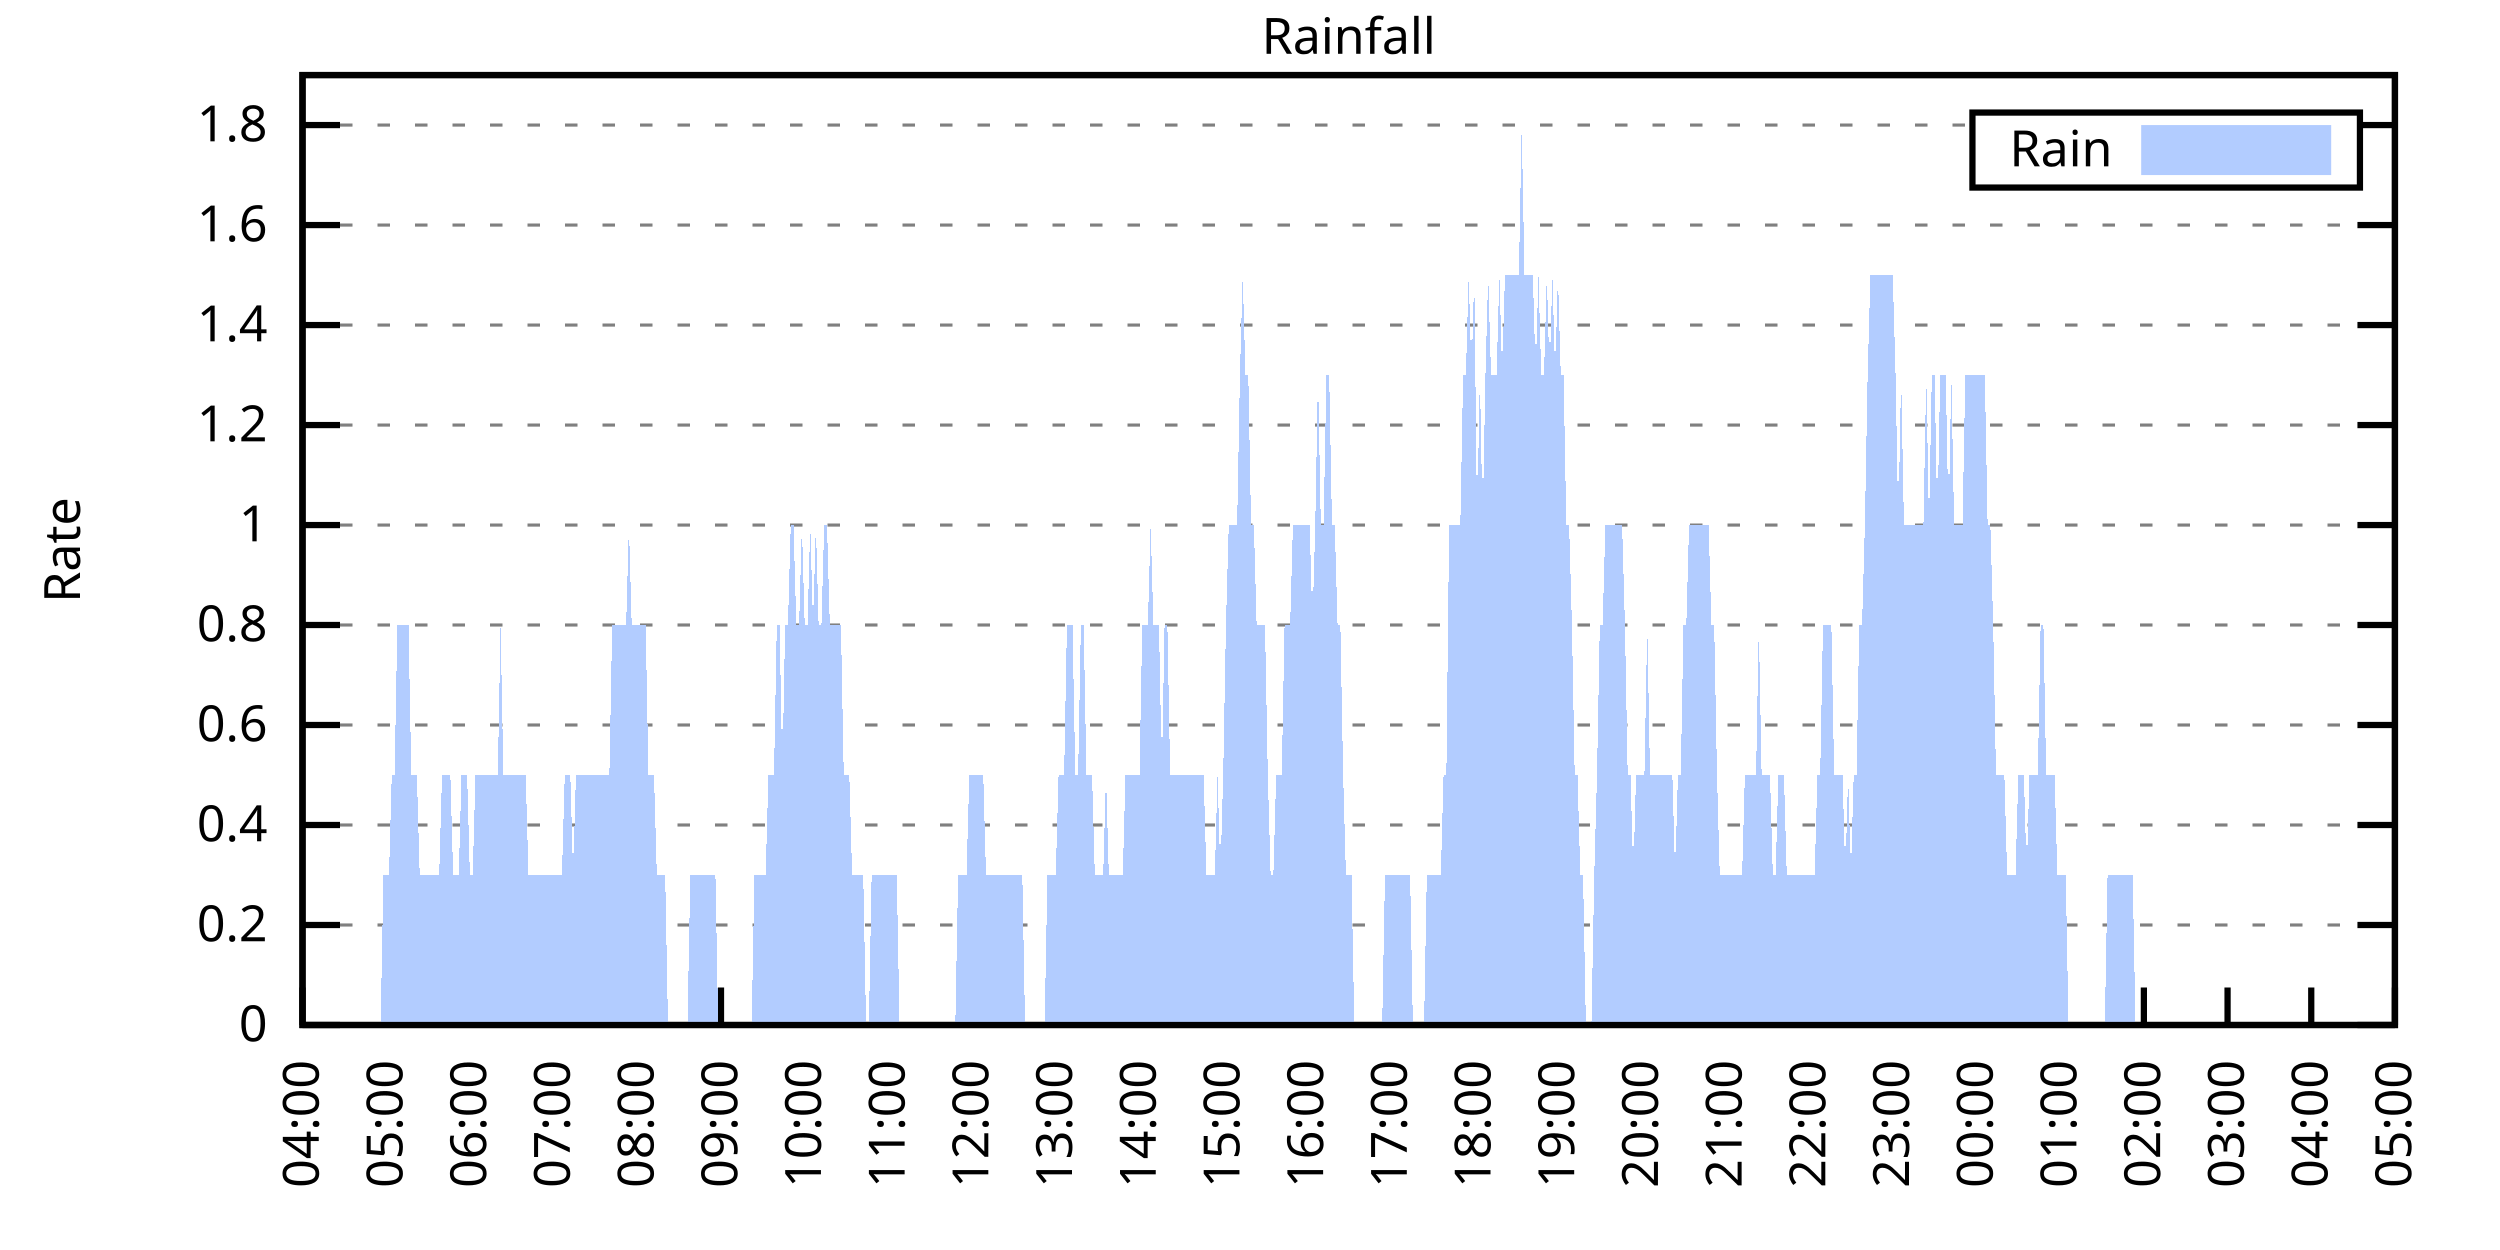
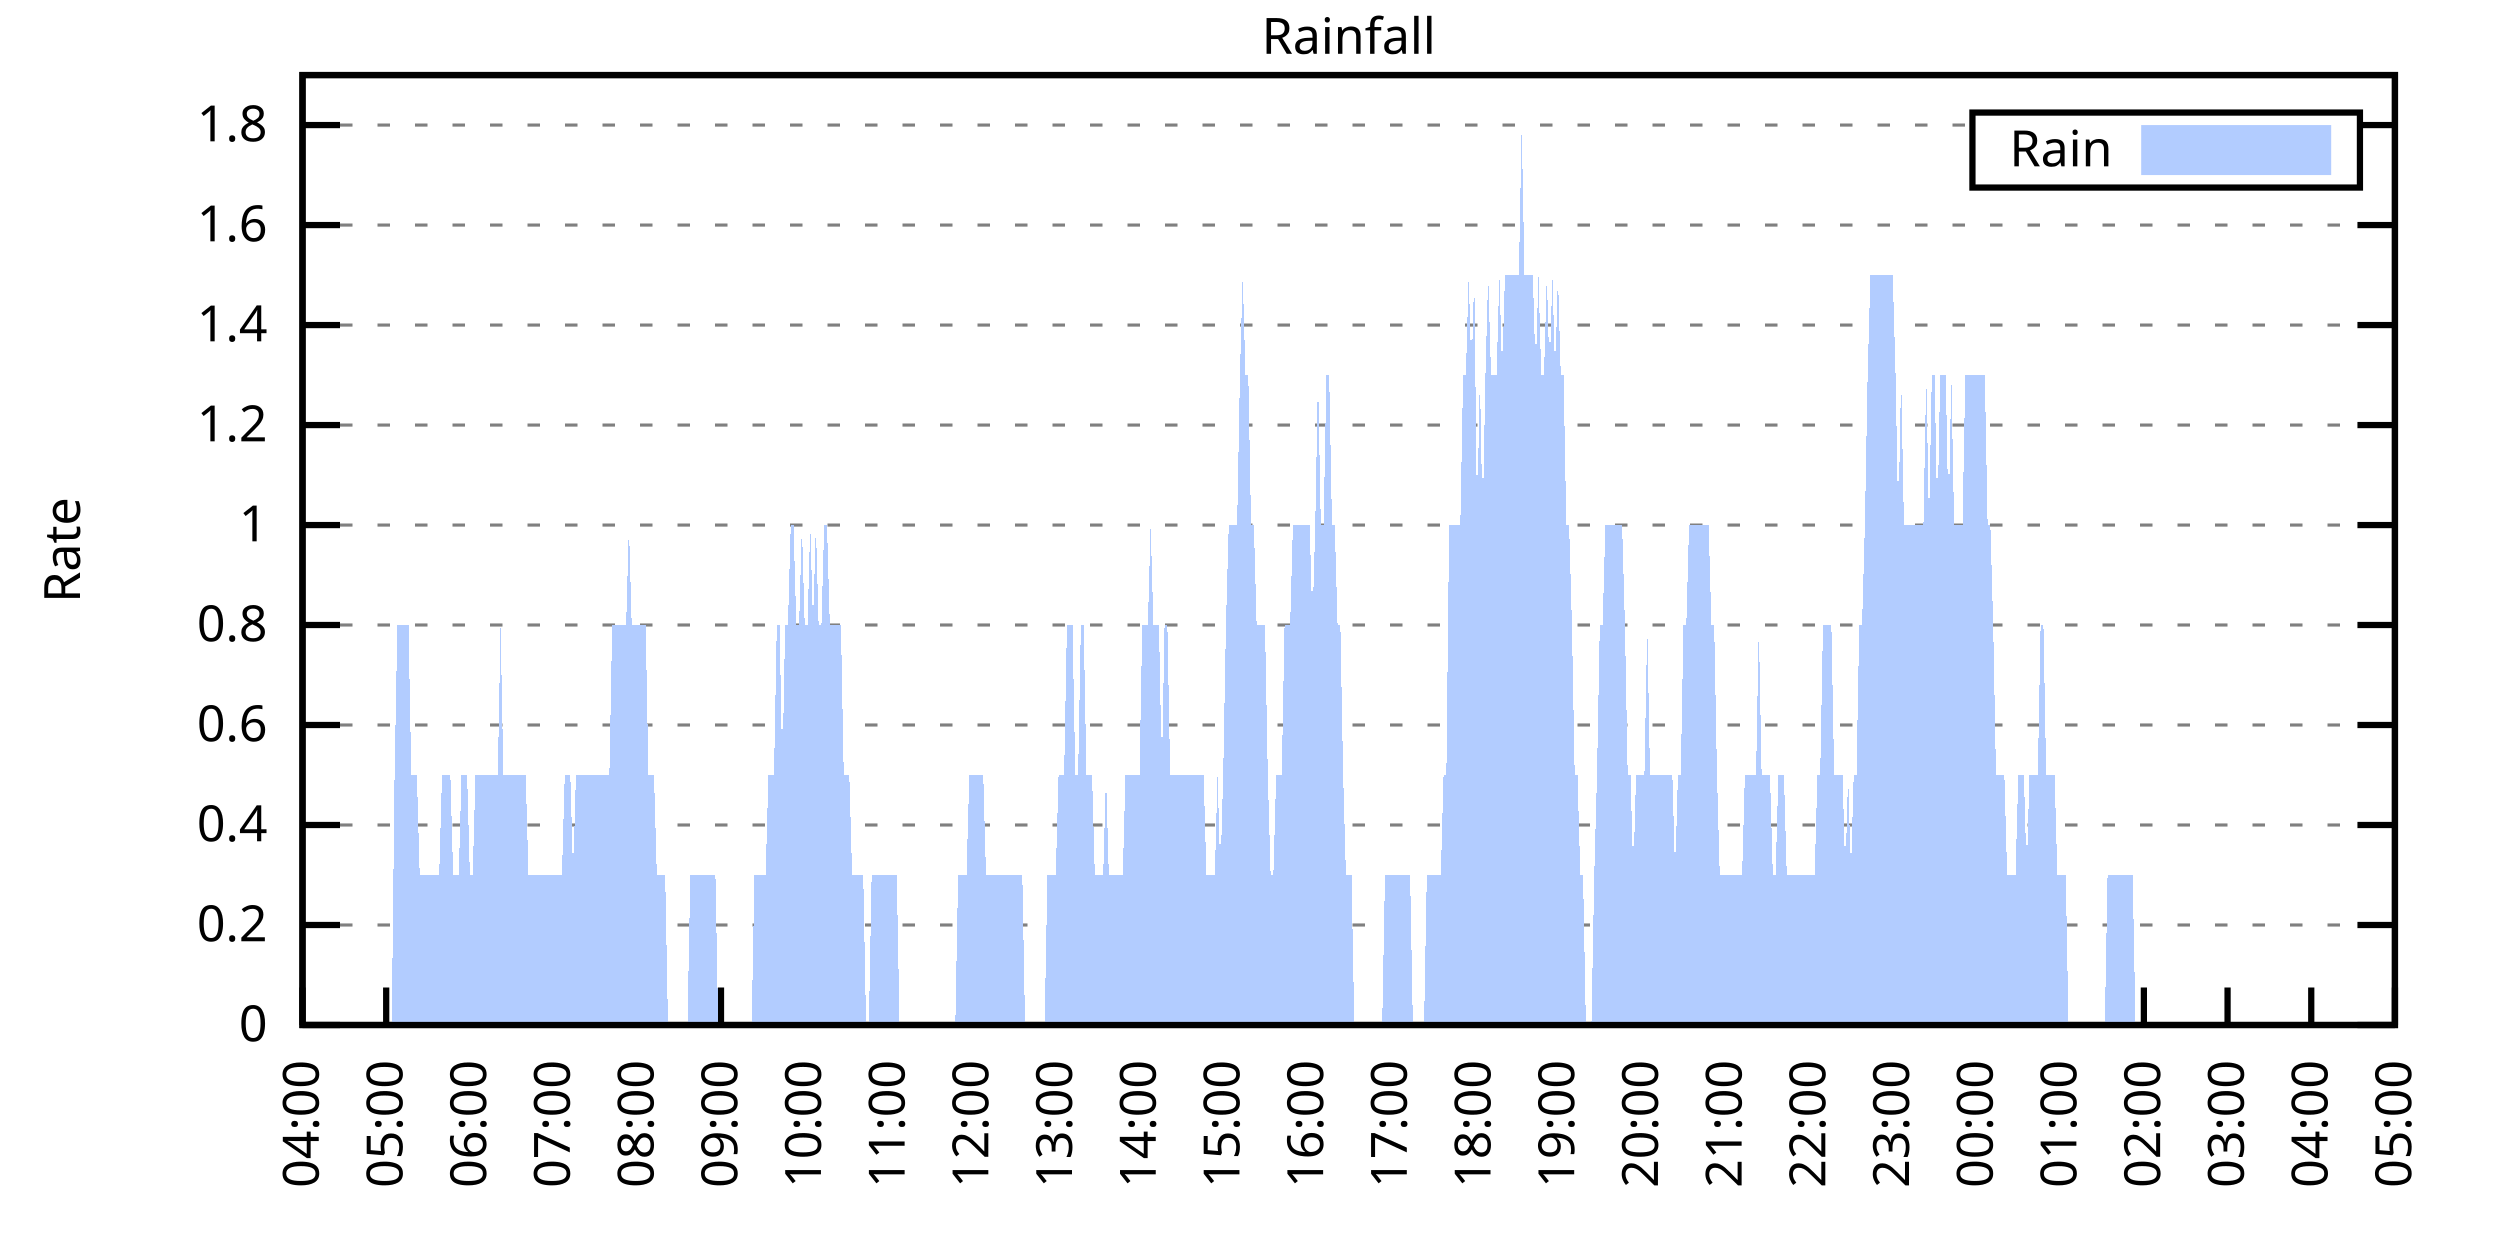
<svg xmlns="http://www.w3.org/2000/svg" xmlns:xlink="http://www.w3.org/1999/xlink" width="400" height="200" viewBox="0 0 400 200">
  <g id="gnuplot_canvas">
    <rect x="0" y="0" width="400" height="200" fill="none" />
    <defs>
      <circle id="gpDot" r="0.5" stroke-width="0.5" stroke="currentColor" />
      <path id="gpPt0" stroke-width="0.333" stroke="currentColor" d="M-1,0 h2 M0,-1 v2" />
      <path id="gpPt1" stroke-width="0.333" stroke="currentColor" d="M-1,-1 L1,1 M1,-1 L-1,1" />
      <path id="gpPt2" stroke-width="0.333" stroke="currentColor" d="M-1,0 L1,0 M0,-1 L0,1 M-1,-1 L1,1 M-1,1 L1,-1" />
      <rect id="gpPt3" stroke-width="0.333" stroke="currentColor" x="-1" y="-1" width="2" height="2" />
      <rect id="gpPt4" stroke-width="0.333" stroke="currentColor" fill="currentColor" x="-1" y="-1" width="2" height="2" />
      <circle id="gpPt5" stroke-width="0.333" stroke="currentColor" cx="0" cy="0" r="1" />
      <use xlink:href="#gpPt5" id="gpPt6" fill="currentColor" stroke="none" />
      <path id="gpPt7" stroke-width="0.333" stroke="currentColor" d="M0,-1.33 L-1.33,0.67 L1.33,0.67 z" />
      <use xlink:href="#gpPt7" id="gpPt8" fill="currentColor" stroke="none" />
      <use xlink:href="#gpPt7" id="gpPt9" stroke="currentColor" transform="rotate(180)" />
      <use xlink:href="#gpPt9" id="gpPt10" fill="currentColor" stroke="none" />
      <use xlink:href="#gpPt3" id="gpPt11" stroke="currentColor" transform="rotate(45)" />
      <use xlink:href="#gpPt11" id="gpPt12" fill="currentColor" stroke="none" />
      <path id="gpPt13" stroke-width="0.333" stroke="currentColor" d="M0,1.330 L1.265,0.411 L0.782,-1.067 L-0.782,-1.076 L-1.265,0.411 z" />
      <use xlink:href="#gpPt13" id="gpPt14" fill="currentColor" stroke="none" />
      <filter id="textbox" filterUnits="objectBoundingBox" x="0" y="0" height="1" width="1">
        <feFlood flood-color="white" flood-opacity="1" result="bgnd" />
        <feComposite in="SourceGraphic" in2="bgnd" operator="atop" />
      </filter>
      <filter id="greybox" filterUnits="objectBoundingBox" x="0" y="0" height="1" width="1">
        <feFlood flood-color="lightgrey" flood-opacity="1" result="grey" />
        <feComposite in="SourceGraphic" in2="grey" operator="atop" />
      </filter>
    </defs>
    <g fill="none" color="white" stroke="currentColor" stroke-width="1.00" stroke-linecap="butt" stroke-linejoin="miter">
</g>
    <g fill="none" color="black" stroke="currentColor" stroke-width="1.00" stroke-linecap="butt" stroke-linejoin="miter">
      <g stroke="none" shape-rendering="crispEdges">
        <polygon fill="rgb(255, 255, 255)" points="48.40,164.00 383.18,164.00 383.18,12.02 48.40,12.02 " />
      </g>
    </g>
    <g fill="none" color="black" stroke="currentColor" stroke-width="1.00" stroke-linecap="butt" stroke-linejoin="miter">
</g>
    <g fill="none" color="black" stroke="black" stroke-width="0.50" stroke-linecap="butt" stroke-linejoin="miter">
</g>
    <g fill="none" color="gray" stroke="currentColor" stroke-width="0.50" stroke-linecap="butt" stroke-linejoin="miter">
      <path stroke="gray" stroke-dasharray="2,4" class="gridline" d="M48.40,164.00 L383.19,164.00  " />
    </g>
    <g fill="none" color="gray" stroke="gray" stroke-width="1.00" stroke-linecap="butt" stroke-linejoin="miter">
</g>
    <g fill="none" color="black" stroke="currentColor" stroke-width="1.00" stroke-linecap="butt" stroke-linejoin="miter">
      <path stroke="black" d="M48.40,164.00 L54.40,164.00 M383.19,164.00 L377.19,164.00  " />
      <g transform="translate(42.80,166.60)" stroke="none" fill="black" font-family="Sans" font-size="8.00" text-anchor="end">
        <text>
          <tspan font-family="Sans"> 0</tspan>
        </text>
      </g>
    </g>
    <g fill="none" color="black" stroke="currentColor" stroke-width="1.00" stroke-linecap="butt" stroke-linejoin="miter">
</g>
    <g fill="none" color="black" stroke="black" stroke-width="0.50" stroke-linecap="butt" stroke-linejoin="miter">
</g>
    <g fill="none" color="gray" stroke="currentColor" stroke-width="0.50" stroke-linecap="butt" stroke-linejoin="miter">
      <path stroke="gray" stroke-dasharray="2,4" class="gridline" d="M48.40,148.00 L383.19,148.00  " />
    </g>
    <g fill="none" color="gray" stroke="gray" stroke-width="1.00" stroke-linecap="butt" stroke-linejoin="miter">
</g>
    <g fill="none" color="black" stroke="currentColor" stroke-width="1.00" stroke-linecap="butt" stroke-linejoin="miter">
      <path stroke="black" d="M48.40,148.00 L54.40,148.00 M383.19,148.00 L377.19,148.00  " />
      <g transform="translate(42.80,150.60)" stroke="none" fill="black" font-family="Sans" font-size="8.00" text-anchor="end">
        <text>
          <tspan font-family="Sans"> 0.2</tspan>
        </text>
      </g>
    </g>
    <g fill="none" color="black" stroke="currentColor" stroke-width="1.00" stroke-linecap="butt" stroke-linejoin="miter">
</g>
    <g fill="none" color="black" stroke="black" stroke-width="0.50" stroke-linecap="butt" stroke-linejoin="miter">
</g>
    <g fill="none" color="gray" stroke="currentColor" stroke-width="0.50" stroke-linecap="butt" stroke-linejoin="miter">
      <path stroke="gray" stroke-dasharray="2,4" class="gridline" d="M48.40,132.00 L383.19,132.00  " />
    </g>
    <g fill="none" color="gray" stroke="gray" stroke-width="1.00" stroke-linecap="butt" stroke-linejoin="miter">
</g>
    <g fill="none" color="black" stroke="currentColor" stroke-width="1.00" stroke-linecap="butt" stroke-linejoin="miter">
      <path stroke="black" d="M48.40,132.00 L54.40,132.00 M383.19,132.00 L377.19,132.00  " />
      <g transform="translate(42.80,134.60)" stroke="none" fill="black" font-family="Sans" font-size="8.00" text-anchor="end">
        <text>
          <tspan font-family="Sans"> 0.4</tspan>
        </text>
      </g>
    </g>
    <g fill="none" color="black" stroke="currentColor" stroke-width="1.00" stroke-linecap="butt" stroke-linejoin="miter">
</g>
    <g fill="none" color="black" stroke="black" stroke-width="0.50" stroke-linecap="butt" stroke-linejoin="miter">
</g>
    <g fill="none" color="gray" stroke="currentColor" stroke-width="0.50" stroke-linecap="butt" stroke-linejoin="miter">
      <path stroke="gray" stroke-dasharray="2,4" class="gridline" d="M48.40,116.00 L383.19,116.00  " />
    </g>
    <g fill="none" color="gray" stroke="gray" stroke-width="1.00" stroke-linecap="butt" stroke-linejoin="miter">
</g>
    <g fill="none" color="black" stroke="currentColor" stroke-width="1.00" stroke-linecap="butt" stroke-linejoin="miter">
      <path stroke="black" d="M48.40,116.00 L54.40,116.00 M383.19,116.00 L377.19,116.00  " />
      <g transform="translate(42.80,118.60)" stroke="none" fill="black" font-family="Sans" font-size="8.00" text-anchor="end">
        <text>
          <tspan font-family="Sans"> 0.6</tspan>
        </text>
      </g>
    </g>
    <g fill="none" color="black" stroke="currentColor" stroke-width="1.00" stroke-linecap="butt" stroke-linejoin="miter">
</g>
    <g fill="none" color="black" stroke="black" stroke-width="0.50" stroke-linecap="butt" stroke-linejoin="miter">
</g>
    <g fill="none" color="gray" stroke="currentColor" stroke-width="0.50" stroke-linecap="butt" stroke-linejoin="miter">
      <path stroke="gray" stroke-dasharray="2,4" class="gridline" d="M48.40,100.00 L383.19,100.00  " />
    </g>
    <g fill="none" color="gray" stroke="gray" stroke-width="1.00" stroke-linecap="butt" stroke-linejoin="miter">
</g>
    <g fill="none" color="black" stroke="currentColor" stroke-width="1.00" stroke-linecap="butt" stroke-linejoin="miter">
      <path stroke="black" d="M48.40,100.00 L54.40,100.00 M383.19,100.00 L377.19,100.00  " />
      <g transform="translate(42.80,102.60)" stroke="none" fill="black" font-family="Sans" font-size="8.00" text-anchor="end">
        <text>
          <tspan font-family="Sans"> 0.8</tspan>
        </text>
      </g>
    </g>
    <g fill="none" color="black" stroke="currentColor" stroke-width="1.00" stroke-linecap="butt" stroke-linejoin="miter">
</g>
    <g fill="none" color="black" stroke="black" stroke-width="0.50" stroke-linecap="butt" stroke-linejoin="miter">
</g>
    <g fill="none" color="gray" stroke="currentColor" stroke-width="0.50" stroke-linecap="butt" stroke-linejoin="miter">
      <path stroke="gray" stroke-dasharray="2,4" class="gridline" d="M48.40,84.01 L383.19,84.01  " />
    </g>
    <g fill="none" color="gray" stroke="gray" stroke-width="1.00" stroke-linecap="butt" stroke-linejoin="miter">
</g>
    <g fill="none" color="black" stroke="currentColor" stroke-width="1.00" stroke-linecap="butt" stroke-linejoin="miter">
      <path stroke="black" d="M48.40,84.01 L54.40,84.01 M383.19,84.01 L377.19,84.01  " />
      <g transform="translate(42.80,86.61)" stroke="none" fill="black" font-family="Sans" font-size="8.00" text-anchor="end">
        <text>
          <tspan font-family="Sans"> 1</tspan>
        </text>
      </g>
    </g>
    <g fill="none" color="black" stroke="currentColor" stroke-width="1.00" stroke-linecap="butt" stroke-linejoin="miter">
</g>
    <g fill="none" color="black" stroke="black" stroke-width="0.50" stroke-linecap="butt" stroke-linejoin="miter">
</g>
    <g fill="none" color="gray" stroke="currentColor" stroke-width="0.50" stroke-linecap="butt" stroke-linejoin="miter">
      <path stroke="gray" stroke-dasharray="2,4" class="gridline" d="M48.40,68.01 L383.19,68.01  " />
    </g>
    <g fill="none" color="gray" stroke="gray" stroke-width="1.00" stroke-linecap="butt" stroke-linejoin="miter">
</g>
    <g fill="none" color="black" stroke="currentColor" stroke-width="1.00" stroke-linecap="butt" stroke-linejoin="miter">
      <path stroke="black" d="M48.40,68.01 L54.40,68.01 M383.19,68.01 L377.19,68.01  " />
      <g transform="translate(42.80,70.61)" stroke="none" fill="black" font-family="Sans" font-size="8.00" text-anchor="end">
        <text>
          <tspan font-family="Sans"> 1.2</tspan>
        </text>
      </g>
    </g>
    <g fill="none" color="black" stroke="currentColor" stroke-width="1.00" stroke-linecap="butt" stroke-linejoin="miter">
</g>
    <g fill="none" color="black" stroke="black" stroke-width="0.50" stroke-linecap="butt" stroke-linejoin="miter">
</g>
    <g fill="none" color="gray" stroke="currentColor" stroke-width="0.50" stroke-linecap="butt" stroke-linejoin="miter">
      <path stroke="gray" stroke-dasharray="2,4" class="gridline" d="M48.40,52.01 L383.19,52.01  " />
    </g>
    <g fill="none" color="gray" stroke="gray" stroke-width="1.00" stroke-linecap="butt" stroke-linejoin="miter">
</g>
    <g fill="none" color="black" stroke="currentColor" stroke-width="1.00" stroke-linecap="butt" stroke-linejoin="miter">
      <path stroke="black" d="M48.40,52.01 L54.40,52.01 M383.19,52.01 L377.19,52.01  " />
      <g transform="translate(42.80,54.61)" stroke="none" fill="black" font-family="Sans" font-size="8.00" text-anchor="end">
        <text>
          <tspan font-family="Sans"> 1.4</tspan>
        </text>
      </g>
    </g>
    <g fill="none" color="black" stroke="currentColor" stroke-width="1.00" stroke-linecap="butt" stroke-linejoin="miter">
</g>
    <g fill="none" color="black" stroke="black" stroke-width="0.50" stroke-linecap="butt" stroke-linejoin="miter">
</g>
    <g fill="none" color="gray" stroke="currentColor" stroke-width="0.50" stroke-linecap="butt" stroke-linejoin="miter">
      <path stroke="gray" stroke-dasharray="2,4" class="gridline" d="M48.40,36.01 L383.19,36.01  " />
    </g>
    <g fill="none" color="gray" stroke="gray" stroke-width="1.00" stroke-linecap="butt" stroke-linejoin="miter">
</g>
    <g fill="none" color="black" stroke="currentColor" stroke-width="1.00" stroke-linecap="butt" stroke-linejoin="miter">
      <path stroke="black" d="M48.40,36.01 L54.40,36.01 M383.19,36.01 L377.19,36.01  " />
      <g transform="translate(42.80,38.61)" stroke="none" fill="black" font-family="Sans" font-size="8.00" text-anchor="end">
        <text>
          <tspan font-family="Sans"> 1.6</tspan>
        </text>
      </g>
    </g>
    <g fill="none" color="black" stroke="currentColor" stroke-width="1.00" stroke-linecap="butt" stroke-linejoin="miter">
</g>
    <g fill="none" color="black" stroke="black" stroke-width="0.50" stroke-linecap="butt" stroke-linejoin="miter">
</g>
    <g fill="none" color="gray" stroke="currentColor" stroke-width="0.50" stroke-linecap="butt" stroke-linejoin="miter">
      <path stroke="gray" stroke-dasharray="2,4" class="gridline" d="M48.40,20.01 L315.59,20.01 M377.59,20.01 L383.19,20.01  " />
    </g>
    <g fill="none" color="gray" stroke="gray" stroke-width="1.00" stroke-linecap="butt" stroke-linejoin="miter">
</g>
    <g fill="none" color="black" stroke="currentColor" stroke-width="1.00" stroke-linecap="butt" stroke-linejoin="miter">
      <path stroke="black" d="M48.40,20.01 L54.40,20.01 M383.19,20.01 L377.19,20.01  " />
      <g transform="translate(42.80,22.61)" stroke="none" fill="black" font-family="Sans" font-size="8.00" text-anchor="end">
        <text>
          <tspan font-family="Sans"> 1.8</tspan>
        </text>
      </g>
    </g>
    <g fill="none" color="black" stroke="currentColor" stroke-width="1.00" stroke-linecap="butt" stroke-linejoin="miter">
      <path stroke="black" d="M48.40,164.00 L48.40,158.00  " />
      <g transform="translate(51.00,169.60) rotate(270.00)" stroke="none" fill="black" font-family="Sans" font-size="8.00" text-anchor="end">
        <text>
          <tspan font-family="Sans">04:00</tspan>
        </text>
      </g>
    </g>
    <g fill="none" color="black" stroke="currentColor" stroke-width="1.00" stroke-linecap="butt" stroke-linejoin="miter">
      <path stroke="black" d="M61.79,164.00 L61.79,158.00  " />
      <g transform="translate(64.39,169.60) rotate(270.00)" stroke="none" fill="black" font-family="Sans" font-size="8.00" text-anchor="end">
        <text>
          <tspan font-family="Sans">05:00</tspan>
        </text>
      </g>
    </g>
    <g fill="none" color="black" stroke="currentColor" stroke-width="1.00" stroke-linecap="butt" stroke-linejoin="miter">
      <path stroke="black" d="M75.18,164.00 L75.18,158.00  " />
      <g transform="translate(77.78,169.60) rotate(270.00)" stroke="none" fill="black" font-family="Sans" font-size="8.00" text-anchor="end">
        <text>
          <tspan font-family="Sans">06:00</tspan>
        </text>
      </g>
    </g>
    <g fill="none" color="black" stroke="currentColor" stroke-width="1.00" stroke-linecap="butt" stroke-linejoin="miter">
      <path stroke="black" d="M88.57,164.00 L88.57,158.00  " />
      <g transform="translate(91.17,169.60) rotate(270.00)" stroke="none" fill="black" font-family="Sans" font-size="8.00" text-anchor="end">
        <text>
          <tspan font-family="Sans">07:00</tspan>
        </text>
      </g>
    </g>
    <g fill="none" color="black" stroke="currentColor" stroke-width="1.00" stroke-linecap="butt" stroke-linejoin="miter">
      <path stroke="black" d="M101.97,164.00 L101.97,158.00  " />
      <g transform="translate(104.57,169.60) rotate(270.00)" stroke="none" fill="black" font-family="Sans" font-size="8.00" text-anchor="end">
        <text>
          <tspan font-family="Sans">08:00</tspan>
        </text>
      </g>
    </g>
    <g fill="none" color="black" stroke="currentColor" stroke-width="1.00" stroke-linecap="butt" stroke-linejoin="miter">
      <path stroke="black" d="M115.36,164.00 L115.36,158.00  " />
      <g transform="translate(117.96,169.60) rotate(270.00)" stroke="none" fill="black" font-family="Sans" font-size="8.00" text-anchor="end">
        <text>
          <tspan font-family="Sans">09:00</tspan>
        </text>
      </g>
    </g>
    <g fill="none" color="black" stroke="currentColor" stroke-width="1.00" stroke-linecap="butt" stroke-linejoin="miter">
      <path stroke="black" d="M128.75,164.00 L128.75,158.00  " />
      <g transform="translate(131.35,169.60) rotate(270.00)" stroke="none" fill="black" font-family="Sans" font-size="8.00" text-anchor="end">
        <text>
          <tspan font-family="Sans">10:00</tspan>
        </text>
      </g>
    </g>
    <g fill="none" color="black" stroke="currentColor" stroke-width="1.00" stroke-linecap="butt" stroke-linejoin="miter">
      <path stroke="black" d="M142.14,164.00 L142.14,158.00  " />
      <g transform="translate(144.74,169.60) rotate(270.00)" stroke="none" fill="black" font-family="Sans" font-size="8.00" text-anchor="end">
        <text>
          <tspan font-family="Sans">11:00</tspan>
        </text>
      </g>
    </g>
    <g fill="none" color="black" stroke="currentColor" stroke-width="1.00" stroke-linecap="butt" stroke-linejoin="miter">
      <path stroke="black" d="M155.53,164.00 L155.53,158.00  " />
      <g transform="translate(158.13,169.60) rotate(270.00)" stroke="none" fill="black" font-family="Sans" font-size="8.00" text-anchor="end">
        <text>
          <tspan font-family="Sans">12:00</tspan>
        </text>
      </g>
    </g>
    <g fill="none" color="black" stroke="currentColor" stroke-width="1.00" stroke-linecap="butt" stroke-linejoin="miter">
      <path stroke="black" d="M168.92,164.00 L168.92,158.00  " />
      <g transform="translate(171.52,169.60) rotate(270.00)" stroke="none" fill="black" font-family="Sans" font-size="8.00" text-anchor="end">
        <text>
          <tspan font-family="Sans">13:00</tspan>
        </text>
      </g>
    </g>
    <g fill="none" color="black" stroke="currentColor" stroke-width="1.00" stroke-linecap="butt" stroke-linejoin="miter">
      <path stroke="black" d="M182.32,164.00 L182.32,158.00  " />
      <g transform="translate(184.92,169.60) rotate(270.00)" stroke="none" fill="black" font-family="Sans" font-size="8.00" text-anchor="end">
        <text>
          <tspan font-family="Sans">14:00</tspan>
        </text>
      </g>
    </g>
    <g fill="none" color="black" stroke="currentColor" stroke-width="1.00" stroke-linecap="butt" stroke-linejoin="miter">
      <path stroke="black" d="M195.71,164.00 L195.71,158.00  " />
      <g transform="translate(198.31,169.60) rotate(270.00)" stroke="none" fill="black" font-family="Sans" font-size="8.00" text-anchor="end">
        <text>
          <tspan font-family="Sans">15:00</tspan>
        </text>
      </g>
    </g>
    <g fill="none" color="black" stroke="currentColor" stroke-width="1.00" stroke-linecap="butt" stroke-linejoin="miter">
      <path stroke="black" d="M209.10,164.00 L209.10,158.00  " />
      <g transform="translate(211.70,169.60) rotate(270.00)" stroke="none" fill="black" font-family="Sans" font-size="8.00" text-anchor="end">
        <text>
          <tspan font-family="Sans">16:00</tspan>
        </text>
      </g>
    </g>
    <g fill="none" color="black" stroke="currentColor" stroke-width="1.00" stroke-linecap="butt" stroke-linejoin="miter">
      <path stroke="black" d="M222.49,164.00 L222.49,158.00  " />
      <g transform="translate(225.09,169.60) rotate(270.00)" stroke="none" fill="black" font-family="Sans" font-size="8.00" text-anchor="end">
        <text>
          <tspan font-family="Sans">17:00</tspan>
        </text>
      </g>
    </g>
    <g fill="none" color="black" stroke="currentColor" stroke-width="1.00" stroke-linecap="butt" stroke-linejoin="miter">
      <path stroke="black" d="M235.88,164.00 L235.88,158.00  " />
      <g transform="translate(238.48,169.60) rotate(270.00)" stroke="none" fill="black" font-family="Sans" font-size="8.00" text-anchor="end">
        <text>
          <tspan font-family="Sans">18:00</tspan>
        </text>
      </g>
    </g>
    <g fill="none" color="black" stroke="currentColor" stroke-width="1.00" stroke-linecap="butt" stroke-linejoin="miter">
      <path stroke="black" d="M249.27,164.00 L249.27,158.00  " />
      <g transform="translate(251.87,169.60) rotate(270.00)" stroke="none" fill="black" font-family="Sans" font-size="8.00" text-anchor="end">
        <text>
          <tspan font-family="Sans">19:00</tspan>
        </text>
      </g>
    </g>
    <g fill="none" color="black" stroke="currentColor" stroke-width="1.00" stroke-linecap="butt" stroke-linejoin="miter">
      <path stroke="black" d="M262.67,164.00 L262.67,158.00  " />
      <g transform="translate(265.27,169.60) rotate(270.00)" stroke="none" fill="black" font-family="Sans" font-size="8.00" text-anchor="end">
        <text>
          <tspan font-family="Sans">20:00</tspan>
        </text>
      </g>
    </g>
    <g fill="none" color="black" stroke="currentColor" stroke-width="1.00" stroke-linecap="butt" stroke-linejoin="miter">
      <path stroke="black" d="M276.06,164.00 L276.06,158.00  " />
      <g transform="translate(278.66,169.60) rotate(270.00)" stroke="none" fill="black" font-family="Sans" font-size="8.00" text-anchor="end">
        <text>
          <tspan font-family="Sans">21:00</tspan>
        </text>
      </g>
    </g>
    <g fill="none" color="black" stroke="currentColor" stroke-width="1.00" stroke-linecap="butt" stroke-linejoin="miter">
      <path stroke="black" d="M289.45,164.00 L289.45,158.00  " />
      <g transform="translate(292.05,169.60) rotate(270.00)" stroke="none" fill="black" font-family="Sans" font-size="8.00" text-anchor="end">
        <text>
          <tspan font-family="Sans">22:00</tspan>
        </text>
      </g>
    </g>
    <g fill="none" color="black" stroke="currentColor" stroke-width="1.00" stroke-linecap="butt" stroke-linejoin="miter">
      <path stroke="black" d="M302.84,164.00 L302.84,158.00  " />
      <g transform="translate(305.44,169.60) rotate(270.00)" stroke="none" fill="black" font-family="Sans" font-size="8.00" text-anchor="end">
        <text>
          <tspan font-family="Sans">23:00</tspan>
        </text>
      </g>
    </g>
    <g fill="none" color="black" stroke="currentColor" stroke-width="1.00" stroke-linecap="butt" stroke-linejoin="miter">
      <path stroke="black" d="M316.23,164.00 L316.23,158.00  " />
      <g transform="translate(318.83,169.60) rotate(270.00)" stroke="none" fill="black" font-family="Sans" font-size="8.00" text-anchor="end">
        <text>
          <tspan font-family="Sans">00:00</tspan>
        </text>
      </g>
    </g>
    <g fill="none" color="black" stroke="currentColor" stroke-width="1.00" stroke-linecap="butt" stroke-linejoin="miter">
      <path stroke="black" d="M329.62,164.00 L329.62,158.00  " />
      <g transform="translate(332.22,169.60) rotate(270.00)" stroke="none" fill="black" font-family="Sans" font-size="8.00" text-anchor="end">
        <text>
          <tspan font-family="Sans">01:00</tspan>
        </text>
      </g>
    </g>
    <g fill="none" color="black" stroke="currentColor" stroke-width="1.00" stroke-linecap="butt" stroke-linejoin="miter">
      <path stroke="black" d="M343.02,164.00 L343.02,158.00  " />
      <g transform="translate(345.62,169.60) rotate(270.00)" stroke="none" fill="black" font-family="Sans" font-size="8.00" text-anchor="end">
        <text>
          <tspan font-family="Sans">02:00</tspan>
        </text>
      </g>
    </g>
    <g fill="none" color="black" stroke="currentColor" stroke-width="1.00" stroke-linecap="butt" stroke-linejoin="miter">
      <path stroke="black" d="M356.41,164.00 L356.41,158.00  " />
      <g transform="translate(359.01,169.60) rotate(270.00)" stroke="none" fill="black" font-family="Sans" font-size="8.00" text-anchor="end">
        <text>
          <tspan font-family="Sans">03:00</tspan>
        </text>
      </g>
    </g>
    <g fill="none" color="black" stroke="currentColor" stroke-width="1.00" stroke-linecap="butt" stroke-linejoin="miter">
      <path stroke="black" d="M369.80,164.00 L369.80,158.00  " />
      <g transform="translate(372.40,169.60) rotate(270.00)" stroke="none" fill="black" font-family="Sans" font-size="8.00" text-anchor="end">
        <text>
          <tspan font-family="Sans">04:00</tspan>
        </text>
      </g>
    </g>
    <g fill="none" color="black" stroke="currentColor" stroke-width="1.00" stroke-linecap="butt" stroke-linejoin="miter">
      <path stroke="black" d="M383.19,164.00 L383.19,158.00  " />
      <g transform="translate(385.79,169.60) rotate(270.00)" stroke="none" fill="black" font-family="Sans" font-size="8.00" text-anchor="end">
        <text>
          <tspan font-family="Sans">05:00</tspan>
        </text>
      </g>
    </g>
    <g fill="none" color="black" stroke="currentColor" stroke-width="1.00" stroke-linecap="butt" stroke-linejoin="miter">
</g>
    <g fill="none" color="black" stroke="currentColor" stroke-width="1.00" stroke-linecap="butt" stroke-linejoin="miter">
      <path stroke="black" d="M48.40,12.01 L48.40,164.00 L383.19,164.00 L383.19,12.01 L48.40,12.01 Z  " />
    </g>
    <g fill="none" color="black" stroke="currentColor" stroke-width="1.00" stroke-linecap="butt" stroke-linejoin="miter">
</g>
    <g fill="none" color="black" stroke="currentColor" stroke-width="1.00" stroke-linecap="butt" stroke-linejoin="miter">
      <path stroke="black" d="M315.59,30.01 L315.59,18.01 L377.59,18.01 L377.59,30.01 L315.59,30.01 Z  " />
    </g>
    <g id="Rainfall_plot_1">
      <g fill="none" color="white" stroke="black" stroke-width="2.00" stroke-linecap="butt" stroke-linejoin="miter">
</g>
      <g fill="none" color="black" stroke="currentColor" stroke-width="2.00" stroke-linecap="butt" stroke-linejoin="miter">
        <g transform="translate(337.99,26.61)" stroke="none" fill="black" font-family="Sans" font-size="8.00" text-anchor="end">
          <text>
            <tspan font-family="Sans">Rain</tspan>
          </text>
        </g>
      </g>
      <g fill="none" color="black" stroke="currentColor" stroke-width="2.00" stroke-linecap="butt" stroke-linejoin="miter">
        <g stroke="none" shape-rendering="crispEdges">
          <polygon fill="rgb(178, 204, 255)" points="343.59,27.01 371.99,27.01 371.99,21.01 343.59,21.01 " />
        </g>
        <path stroke="rgb(178, 204, 255)" d="M343.59,27.01 L371.99,27.01 L371.99,21.01 L343.59,21.01 L343.59,27.01 Z  " />
      </g>
      <g fill="none" color="black" stroke="currentColor" stroke-width="2.00" stroke-linecap="butt" stroke-linejoin="miter">
        <g stroke="none" shape-rendering="crispEdges">
-           <polygon fill="rgb(178, 204, 255)" points="55.54,164.00 55.99,164.00 56.43,164.00 56.88,164.00 57.33,164.00 57.77,164.00 58.22,164.00 58.67,164.00 59.11,164.00 59.56,164.00 60.01,164.00 60.45,164.00 60.90,164.00 61.35,140.00 61.79,140.00 62.24,140.00 62.68,124.00 63.13,124.00 63.58,100.00 64.02,100.00 64.47,100.00 64.92,100.00 65.36,100.00 65.81,124.00 66.26,124.00 66.70,124.00 67.15,140.00 67.59,140.00 68.04,140.00 68.49,140.00 68.93,140.00 69.38,140.00 69.83,140.00 70.27,140.00 70.72,124.00 71.17,124.00 71.61,124.00 72.06,124.00 72.50,140.00 72.95,140.00 73.40,140.00 73.84,124.00 74.29,124.00 74.74,124.00 75.18,140.00 75.63,140.00 76.08,124.00 76.52,124.00 76.97,124.00 77.42,124.00 77.86,124.00 78.31,124.00 78.75,124.00 79.20,124.00 79.65,124.00 80.09,100.00 80.54,124.00 80.99,124.00 81.43,124.00 81.88,124.00 82.33,124.00 82.77,124.00 83.22,124.00 83.66,124.00 84.11,124.00 84.56,140.00 85.00,140.00 85.45,140.00 85.90,140.00 86.34,140.00 86.79,140.00 87.24,140.00 87.68,140.00 88.13,140.00 88.57,140.00 89.02,140.00 89.47,140.00 89.91,140.00 90.36,124.00 90.81,124.00 91.25,124.00 91.70,140.00 92.15,124.00 92.59,124.00 93.04,124.00 93.49,124.00 93.93,124.00 94.38,124.00 94.82,124.00 95.27,124.00 95.72,124.00 96.16,124.00 96.61,124.00 97.06,124.00 97.50,124.00 97.95,100.00 98.40,100.00 98.84,100.00 99.29,100.00 99.73,100.00 100.18,100.00 100.63,84.01 101.07,100.00 101.52,100.00 101.97,100.00 102.41,100.00 102.86,100.00 103.31,100.00 103.75,124.00 104.20,124.00 104.64,124.00 105.09,140.00 105.54,140.00 105.98,140.00 106.43,140.00 106.88,164.00 107.32,164.00 107.77,164.00 108.22,164.00 108.66,164.00 109.11,164.00 109.55,164.00 110.00,164.00 110.45,140.00 110.89,140.00 111.34,140.00 111.79,140.00 112.23,140.00 112.68,140.00 113.13,140.00 113.57,140.00 114.02,140.00 114.47,140.00 114.91,164.00 115.36,164.00 115.80,164.00 116.25,164.00 116.70,164.00 117.14,164.00 117.59,164.00 118.04,164.00 118.48,164.00 118.93,164.00 119.38,164.00 119.82,164.00 120.27,164.00 120.71,140.00 121.16,140.00 121.61,140.00 122.05,140.00 122.50,140.00 122.95,124.00 123.39,124.00 123.84,124.00 124.29,100.00 124.73,100.00 125.18,124.00 125.62,100.00 126.07,100.00 126.52,84.01 126.96,84.01 127.41,100.00 127.86,100.00 128.30,84.01 128.75,100.00 129.20,100.00 129.64,84.01 130.09,100.00 130.54,84.01 130.98,100.00 131.43,100.00 131.87,84.01 132.32,84.01 132.77,100.00 133.21,100.00 133.66,100.00 134.11,100.00 134.55,100.00 135.00,124.00 135.45,124.00 135.89,124.00 136.34,140.00 136.78,140.00 137.23,140.00 137.68,140.00 138.12,140.00 138.57,164.00 139.02,164.00 139.46,140.00 139.91,140.00 140.36,140.00 140.80,140.00 141.25,140.00 141.69,140.00 142.14,140.00 142.59,140.00 143.03,140.00 143.48,140.00 143.93,164.00 144.37,164.00 144.82,164.00 145.27,164.00 145.71,164.00 146.16,164.00 146.61,164.00 147.05,164.00 147.50,164.00 147.94,164.00 148.39,164.00 148.84,164.00 149.28,164.00 149.73,164.00 150.18,164.00 150.62,164.00 151.07,164.00 151.52,164.00 151.96,164.00 152.41,164.00 152.85,164.00 153.30,140.00 153.75,140.00 154.19,140.00 154.64,140.00 155.09,124.00 155.53,124.00 155.98,124.00 156.43,124.00 156.87,124.00 157.32,124.00 157.76,140.00 158.21,140.00 158.66,140.00 159.10,140.00 159.55,140.00 160.00,140.00 160.44,140.00 160.89,140.00 161.34,140.00 161.78,140.00 162.23,140.00 162.67,140.00 163.12,140.00 163.57,140.00 164.01,164.00 164.46,164.00 164.91,164.00 165.35,164.00 165.80,164.00 166.25,164.00 166.69,164.00 167.14,164.00 167.59,140.00 168.03,140.00 168.48,140.00 168.92,140.00 169.37,124.00 169.82,124.00 170.26,124.00 170.71,100.00 171.16,100.00 171.60,100.00 172.05,124.00 172.50,124.00 172.94,100.00 173.39,100.00 173.83,124.00 174.28,124.00 174.73,124.00 175.17,140.00 175.62,140.00 176.07,140.00 176.51,140.00 176.96,124.00 177.41,140.00 177.85,140.00 178.30,140.00 178.74,140.00 179.19,140.00 179.64,140.00 180.08,124.00 180.53,124.00 180.98,124.00 181.42,124.00 181.87,124.00 182.32,124.00 182.76,100.00 183.21,100.00 183.66,100.00 184.10,84.01 184.55,100.00 184.99,100.00 185.44,100.00 185.89,124.00 186.33,100.00 186.78,100.00 187.23,124.00 187.67,124.00 188.12,124.00 188.57,124.00 189.01,124.00 189.46,124.00 189.90,124.00 190.35,124.00 190.80,124.00 191.24,124.00 191.69,124.00 192.14,124.00 192.58,124.00 193.03,140.00 193.48,140.00 193.92,140.00 194.37,140.00 194.81,124.00 195.26,140.00 195.71,124.00 196.15,100.00 196.60,84.01 197.05,84.01 197.49,84.01 197.94,84.01 198.39,60.01 198.83,44.01 199.28,60.01 199.73,60.01 200.17,84.01 200.62,84.01 201.06,100.00 201.51,100.00 201.96,100.00 202.40,100.00 202.85,124.00 203.30,140.00 203.74,140.00 204.19,124.00 204.64,124.00 205.08,124.00 205.53,100.00 205.97,100.00 206.42,100.00 206.87,84.01 207.31,84.01 207.76,84.01 208.21,84.01 208.65,84.01 209.10,84.01 209.55,84.01 209.99,100.00 210.44,84.01 210.88,60.01 211.33,84.01 211.78,84.01 212.22,60.01 212.67,60.01 213.12,84.01 213.56,84.01 214.01,100.00 214.46,100.00 214.90,124.00 215.35,140.00 215.80,140.00 216.24,140.00 216.69,164.00 217.13,164.00 217.58,164.00 218.03,164.00 218.47,164.00 218.92,164.00 219.37,164.00 219.81,164.00 220.26,164.00 220.71,164.00 221.15,164.00 221.60,140.00 222.04,140.00 222.49,140.00 222.94,140.00 223.38,140.00 223.83,140.00 224.28,140.00 224.72,140.00 225.17,140.00 225.62,140.00 226.06,164.00 226.51,164.00 226.95,164.00 227.40,164.00 227.85,164.00 228.29,140.00 228.74,140.00 229.19,140.00 229.63,140.00 230.08,140.00 230.53,140.00 230.97,124.00 231.42,124.00 231.86,84.01 232.31,84.01 232.76,84.01 233.20,84.01 233.65,84.01 234.10,60.01 234.54,60.01 234.99,44.01 235.44,60.01 235.88,44.01 236.33,84.01 236.78,60.01 237.22,84.01 237.67,60.01 238.11,44.01 238.56,60.01 239.01,60.01 239.45,60.01 239.90,44.01 240.35,60.01 240.79,44.01 241.24,44.01 241.69,44.01 242.13,44.01 242.58,44.01 243.02,44.01 243.47,20.01 243.92,44.01 244.36,44.01 244.81,44.01 245.26,44.01 245.70,60.01 246.15,44.01 246.60,60.01 247.04,60.01 247.49,44.01 247.93,60.01 248.38,44.01 248.83,60.01 249.27,44.01 249.72,60.01 250.17,60.01 250.61,84.01 251.06,84.01 251.51,100.00 251.95,124.00 252.40,124.00 252.85,140.00 253.29,140.00 253.74,164.00 254.18,164.00 254.63,164.00 255.08,140.00 255.52,124.00 255.97,100.00 256.42,100.00 256.86,84.01 257.31,84.01 257.76,84.01 258.20,84.01 258.65,84.01 259.09,84.01 259.54,84.01 259.99,100.00 260.43,124.00 260.88,124.00 261.33,140.00 261.77,124.00 262.22,124.00 262.67,124.00 263.11,124.00 263.56,100.00 264.00,124.00 264.45,124.00 264.90,124.00 265.34,124.00 265.79,124.00 266.24,124.00 266.68,124.00 267.13,124.00 267.58,124.00 268.02,140.00 268.47,124.00 268.92,124.00 269.36,100.00 269.81,100.00 270.25,84.01 270.70,84.01 271.15,84.01 271.59,84.01 272.04,84.01 272.49,84.01 272.93,84.01 273.38,84.01 273.83,100.00 274.27,100.00 274.72,124.00 275.16,140.00 275.61,140.00 276.06,140.00 276.50,140.00 276.95,140.00 277.40,140.00 277.84,140.00 278.29,140.00 278.74,140.00 279.18,124.00 279.63,124.00 280.07,124.00 280.52,124.00 280.97,124.00 281.41,100.00 281.86,124.00 282.31,124.00 282.75,124.00 283.20,124.00 283.65,140.00 284.09,140.00 284.54,124.00 284.98,124.00 285.43,124.00 285.88,140.00 286.32,140.00 286.77,140.00 287.22,140.00 287.66,140.00 288.11,140.00 288.56,140.00 289.00,140.00 289.45,140.00 289.90,140.00 290.34,140.00 290.79,124.00 291.23,124.00 291.68,100.00 292.13,100.00 292.57,100.00 293.02,100.00 293.47,124.00 293.91,124.00 294.36,124.00 294.81,124.00 295.25,140.00 295.70,124.00 296.14,140.00 296.59,124.00 297.04,124.00 297.48,100.00 297.93,100.00 298.38,84.01 298.82,60.01 299.27,44.01 299.72,44.01 300.16,44.01 300.61,44.01 301.05,44.01 301.50,44.01 301.95,44.01 302.39,44.01 302.84,44.01 303.29,60.01 303.73,84.01 304.18,60.01 304.63,84.01 305.07,84.01 305.52,84.01 305.97,84.01 306.41,84.01 306.86,84.01 307.30,84.01 307.75,84.01 308.20,60.01 308.64,84.01 309.09,60.01 309.54,60.01 309.98,84.01 310.43,60.01 310.88,60.01 311.32,60.01 311.77,84.01 312.21,60.01 312.66,84.01 313.11,84.01 313.55,84.01 314.00,84.01 314.45,60.01 314.89,60.01 315.34,60.01 315.79,60.01 316.23,60.01 316.68,60.01 317.12,60.01 317.57,60.01 318.02,84.01 318.46,84.01 318.91,100.00 319.36,124.00 319.80,124.00 320.25,124.00 320.70,124.00 321.14,140.00 321.59,140.00 322.04,140.00 322.48,140.00 322.93,124.00 323.37,124.00 323.82,124.00 324.27,140.00 324.71,124.00 325.16,124.00 325.61,124.00 326.05,124.00 326.50,100.00 326.95,100.00 327.39,124.00 327.84,124.00 328.28,124.00 328.73,124.00 329.18,140.00 329.62,140.00 330.07,140.00 330.52,140.00 330.96,164.00 331.41,164.00 331.86,164.00 332.30,164.00 332.75,164.00 333.19,164.00 333.64,164.00 334.09,164.00 334.53,164.00 334.98,164.00 335.43,164.00 335.87,164.00 336.32,164.00 336.77,164.00 337.21,140.00 337.66,140.00 338.10,140.00 338.55,140.00 339.00,140.00 339.44,140.00 339.89,140.00 340.34,140.00 340.78,140.00 341.23,140.00 341.68,164.00 342.12,164.00 342.57,164.00 343.02,164.00 343.46,164.00 343.91,164.00 344.35,164.00 344.80,164.00 345.25,164.00 345.69,164.00 346.14,164.00 346.59,164.00 347.03,164.00 347.48,164.00 347.93,164.00 348.37,164.00 348.82,164.00 349.26,164.00 349.71,164.00 350.16,164.00 350.60,164.00 351.05,164.00 351.50,164.00 351.94,164.00 352.39,164.00 352.84,164.00 353.28,164.00 353.73,164.00 354.17,164.00 354.62,164.00 355.07,164.00 355.51,164.00 355.96,164.00 356.41,164.00 356.85,164.00 357.30,164.00 357.75,164.00 358.19,164.00 358.64,164.00 359.09,164.00 359.53,164.00 359.98,164.00 360.42,164.00 360.87,164.00 361.32,164.00 361.76,164.00 362.21,164.00 362.66,164.00 363.10,164.00 363.55,164.00 364.00,164.00 364.44,164.00 364.89,164.00 365.33,164.00 365.78,164.00 366.23,164.00 366.67,164.00 367.12,164.00 367.57,164.00 368.01,164.00 368.46,164.00 368.91,164.00 369.35,164.00 369.80,164.00 370.24,164.00 370.69,164.00 371.14,164.00 371.58,164.00 372.03,164.00 372.48,164.00 372.92,164.00 373.37,164.00 373.82,164.00 374.26,164.00 374.71,164.00 375.16,164.00 375.60,164.00 376.05,164.00 376.49,164.00 376.49,164.00 55.54,164.00 " />
+           <polygon fill="rgb(178, 204, 255)" points="58.67,164.00 59.11,164.00 59.56,164.00 60.01,164.00 60.45,164.00 60.90,164.00 61.35,164.00 61.79,164.00 62.24,164.00 62.68,164.00 63.13,124.00 63.58,100.00 64.02,100.00 64.47,100.00 64.92,100.00 65.36,100.00 65.81,124.00 66.26,124.00 66.70,124.00 67.15,140.00 67.59,140.00 68.04,140.00 68.49,140.00 68.93,140.00 69.38,140.00 69.83,140.00 70.27,140.00 70.72,124.00 71.17,124.00 71.61,124.00 72.06,124.00 72.50,140.00 72.95,140.00 73.40,140.00 73.84,124.00 74.29,124.00 74.74,124.00 75.18,140.00 75.63,140.00 76.08,124.00 76.52,124.00 76.97,124.00 77.42,124.00 77.86,124.00 78.31,124.00 78.75,124.00 79.20,124.00 79.65,124.00 80.09,100.00 80.54,124.00 80.99,124.00 81.43,124.00 81.88,124.00 82.33,124.00 82.77,124.00 83.22,124.00 83.66,124.00 84.11,124.00 84.56,140.00 85.00,140.00 85.45,140.00 85.90,140.00 86.34,140.00 86.79,140.00 87.24,140.00 87.68,140.00 88.13,140.00 88.57,140.00 89.02,140.00 89.47,140.00 89.91,140.00 90.36,124.00 90.81,124.00 91.25,124.00 91.70,140.00 92.15,124.00 92.59,124.00 93.04,124.00 93.49,124.00 93.93,124.00 94.38,124.00 94.82,124.00 95.27,124.00 95.72,124.00 96.16,124.00 96.61,124.00 97.06,124.00 97.50,124.00 97.95,100.00 98.40,100.00 98.84,100.00 99.29,100.00 99.73,100.00 100.18,100.00 100.63,84.01 101.07,100.00 101.52,100.00 101.97,100.00 102.41,100.00 102.86,100.00 103.31,100.00 103.75,124.00 104.20,124.00 104.64,124.00 105.09,140.00 105.54,140.00 105.98,140.00 106.43,140.00 106.88,164.00 107.32,164.00 107.77,164.00 108.22,164.00 108.66,164.00 109.11,164.00 109.55,164.00 110.00,164.00 110.45,140.00 110.89,140.00 111.34,140.00 111.79,140.00 112.23,140.00 112.68,140.00 113.13,140.00 113.57,140.00 114.02,140.00 114.47,140.00 114.91,164.00 115.36,164.00 115.80,164.00 116.25,164.00 116.70,164.00 117.14,164.00 117.59,164.00 118.04,164.00 118.48,164.00 118.93,164.00 119.38,164.00 119.82,164.00 120.27,164.00 120.71,140.00 121.16,140.00 121.61,140.00 122.05,140.00 122.50,140.00 122.95,124.00 123.39,124.00 123.84,124.00 124.29,100.00 124.73,100.00 125.18,124.00 125.62,100.00 126.07,100.00 126.52,84.01 126.96,84.01 127.41,100.00 127.86,100.00 128.30,84.01 128.75,100.00 129.20,100.00 129.64,84.01 130.09,100.00 130.54,84.01 130.98,100.00 131.43,100.00 131.87,84.01 132.32,84.01 132.77,100.00 133.21,100.00 133.66,100.00 134.11,100.00 134.55,100.00 135.00,124.00 135.45,124.00 135.89,124.00 136.34,140.00 136.78,140.00 137.23,140.00 137.68,140.00 138.12,140.00 138.57,164.00 139.02,164.00 139.46,140.00 139.91,140.00 140.36,140.00 140.80,140.00 141.25,140.00 141.69,140.00 142.14,140.00 142.59,140.00 143.03,140.00 143.48,140.00 143.93,164.00 144.37,164.00 144.82,164.00 145.27,164.00 145.71,164.00 146.16,164.00 146.61,164.00 147.05,164.00 147.50,164.00 147.94,164.00 148.39,164.00 148.84,164.00 149.28,164.00 149.73,164.00 150.18,164.00 150.62,164.00 151.07,164.00 151.52,164.00 151.96,164.00 152.41,164.00 152.85,164.00 153.30,140.00 153.75,140.00 154.19,140.00 154.64,140.00 155.09,124.00 155.53,124.00 155.98,124.00 156.43,124.00 156.87,124.00 157.32,124.00 157.76,140.00 158.21,140.00 158.66,140.00 159.10,140.00 159.55,140.00 160.00,140.00 160.44,140.00 160.89,140.00 161.34,140.00 161.78,140.00 162.23,140.00 162.67,140.00 163.12,140.00 163.57,140.00 164.01,164.00 164.46,164.00 164.91,164.00 165.35,164.00 165.80,164.00 166.25,164.00 166.69,164.00 167.14,164.00 167.59,140.00 168.03,140.00 168.48,140.00 168.92,140.00 169.37,124.00 169.82,124.00 170.26,124.00 170.71,100.00 171.16,100.00 171.60,100.00 172.05,124.00 172.50,124.00 172.94,100.00 173.39,100.00 173.83,124.00 174.28,124.00 174.73,124.00 175.17,140.00 175.62,140.00 176.07,140.00 176.51,140.00 176.96,124.00 177.41,140.00 177.85,140.00 178.30,140.00 178.74,140.00 179.19,140.00 179.64,140.00 180.08,124.00 180.53,124.00 180.98,124.00 181.42,124.00 181.87,124.00 182.32,124.00 182.76,100.00 183.21,100.00 183.66,100.00 184.10,84.01 184.55,100.00 184.99,100.00 185.44,100.00 185.89,124.00 186.33,100.00 186.78,100.00 187.23,124.00 187.67,124.00 188.12,124.00 188.57,124.00 189.01,124.00 189.46,124.00 189.90,124.00 190.35,124.00 190.80,124.00 191.24,124.00 191.69,124.00 192.14,124.00 192.58,124.00 193.03,140.00 193.48,140.00 193.92,140.00 194.37,140.00 194.81,124.00 195.26,140.00 195.71,124.00 196.15,100.00 196.60,84.01 197.05,84.01 197.49,84.01 197.94,84.01 198.39,60.01 198.83,44.01 199.28,60.01 199.73,60.01 200.17,84.01 200.62,84.01 201.06,100.00 201.51,100.00 201.96,100.00 202.40,100.00 202.85,124.00 203.30,140.00 203.74,140.00 204.19,124.00 204.64,124.00 205.08,124.00 205.53,100.00 205.97,100.00 206.42,100.00 206.87,84.01 207.31,84.01 207.76,84.01 208.21,84.01 208.65,84.01 209.10,84.01 209.55,84.01 209.99,100.00 210.44,84.01 210.88,60.01 211.33,84.01 211.78,84.01 212.22,60.01 212.67,60.01 213.12,84.01 213.56,84.01 214.01,100.00 214.46,100.00 214.90,124.00 215.35,140.00 215.80,140.00 216.24,140.00 216.69,164.00 217.13,164.00 217.58,164.00 218.03,164.00 218.47,164.00 218.92,164.00 219.37,164.00 219.81,164.00 220.26,164.00 220.71,164.00 221.15,164.00 221.60,140.00 222.04,140.00 222.49,140.00 222.94,140.00 223.38,140.00 223.83,140.00 224.28,140.00 224.72,140.00 225.17,140.00 225.62,140.00 226.06,164.00 226.51,164.00 226.95,164.00 227.40,164.00 227.85,164.00 228.29,140.00 228.74,140.00 229.19,140.00 229.63,140.00 230.08,140.00 230.53,140.00 230.97,124.00 231.42,124.00 231.86,84.01 232.31,84.01 232.76,84.01 233.20,84.01 233.65,84.01 234.10,60.01 234.54,60.01 234.99,44.01 235.44,60.01 235.88,44.01 236.33,84.01 236.78,60.01 237.22,84.01 237.67,60.01 238.11,44.01 238.56,60.01 239.01,60.01 239.45,60.01 239.90,44.01 240.35,60.01 240.79,44.01 241.24,44.01 241.69,44.01 242.13,44.01 242.58,44.01 243.02,44.01 243.47,20.01 243.92,44.01 244.36,44.01 244.81,44.01 245.26,44.01 245.70,60.01 246.15,44.01 246.60,60.01 247.04,60.01 247.49,44.01 247.93,60.01 248.38,44.01 248.83,60.01 249.27,44.01 249.72,60.01 250.17,60.01 250.61,84.01 251.06,84.01 251.51,100.00 251.95,124.00 252.40,124.00 252.85,140.00 253.29,140.00 253.74,164.00 254.18,164.00 254.63,164.00 255.08,140.00 255.52,124.00 255.97,100.00 256.42,100.00 256.86,84.01 257.31,84.01 257.76,84.01 258.20,84.01 258.65,84.01 259.09,84.01 259.54,84.01 259.99,100.00 260.43,124.00 260.88,124.00 261.33,140.00 261.77,124.00 262.22,124.00 262.67,124.00 263.11,124.00 263.56,100.00 264.00,124.00 264.45,124.00 264.90,124.00 265.34,124.00 265.79,124.00 266.24,124.00 266.68,124.00 267.13,124.00 267.58,124.00 268.02,140.00 268.47,124.00 268.92,124.00 269.36,100.00 269.81,100.00 270.25,84.01 270.70,84.01 271.15,84.01 271.59,84.01 272.04,84.01 272.49,84.01 272.93,84.01 273.38,84.01 273.83,100.00 274.27,100.00 274.72,124.00 275.16,140.00 275.61,140.00 276.06,140.00 276.50,140.00 276.95,140.00 277.40,140.00 277.84,140.00 278.29,140.00 278.74,140.00 279.18,124.00 279.63,124.00 280.07,124.00 280.52,124.00 280.97,124.00 281.41,100.00 281.86,124.00 282.31,124.00 282.75,124.00 283.20,124.00 283.65,140.00 284.09,140.00 284.54,124.00 284.98,124.00 285.43,124.00 285.88,140.00 286.32,140.00 286.77,140.00 287.22,140.00 287.66,140.00 288.11,140.00 288.56,140.00 289.00,140.00 289.45,140.00 289.90,140.00 290.34,140.00 290.79,124.00 291.23,124.00 291.68,100.00 292.13,100.00 292.57,100.00 293.02,100.00 293.47,124.00 293.91,124.00 294.36,124.00 294.81,124.00 295.25,140.00 295.70,124.00 296.14,140.00 296.59,124.00 297.04,124.00 297.48,100.00 297.93,100.00 298.38,84.01 298.82,60.01 299.27,44.01 299.72,44.01 300.16,44.01 300.61,44.01 301.05,44.01 301.50,44.01 301.95,44.01 302.39,44.01 302.84,44.01 303.29,60.01 303.73,84.01 304.18,60.01 304.63,84.01 305.07,84.01 305.52,84.01 305.97,84.01 306.41,84.01 306.86,84.01 307.30,84.01 307.75,84.01 308.20,60.01 308.64,84.01 309.09,60.01 309.54,60.01 309.98,84.01 310.43,60.01 310.88,60.01 311.32,60.01 311.77,84.01 312.21,60.01 312.66,84.01 313.11,84.01 313.55,84.01 314.00,84.01 314.45,60.01 314.89,60.01 315.34,60.01 315.79,60.01 316.23,60.01 316.68,60.01 317.12,60.01 317.57,60.01 318.02,84.01 318.46,84.01 318.91,100.00 319.36,124.00 319.80,124.00 320.25,124.00 320.70,124.00 321.14,140.00 321.59,140.00 322.04,140.00 322.48,140.00 322.93,124.00 323.37,124.00 323.82,124.00 324.27,140.00 324.71,124.00 325.16,124.00 325.61,124.00 326.05,124.00 326.50,100.00 326.95,100.00 327.39,124.00 327.84,124.00 328.28,124.00 328.73,124.00 329.18,140.00 329.62,140.00 330.07,140.00 330.52,140.00 330.96,164.00 331.41,164.00 331.86,164.00 332.30,164.00 332.75,164.00 333.19,164.00 333.64,164.00 334.09,164.00 334.53,164.00 334.98,164.00 335.43,164.00 335.87,164.00 336.32,164.00 336.77,164.00 337.21,140.00 337.66,140.00 338.10,140.00 338.55,140.00 339.00,140.00 339.44,140.00 339.89,140.00 340.34,140.00 340.78,140.00 341.23,140.00 341.68,164.00 342.12,164.00 342.57,164.00 343.02,164.00 343.46,164.00 343.91,164.00 344.35,164.00 344.80,164.00 345.25,164.00 345.69,164.00 346.14,164.00 346.59,164.00 347.03,164.00 347.48,164.00 347.93,164.00 348.37,164.00 348.82,164.00 349.26,164.00 349.71,164.00 350.16,164.00 350.60,164.00 351.05,164.00 351.50,164.00 351.94,164.00 352.39,164.00 352.84,164.00 353.28,164.00 353.73,164.00 354.17,164.00 354.62,164.00 355.07,164.00 355.51,164.00 355.96,164.00 356.41,164.00 356.85,164.00 357.30,164.00 357.75,164.00 358.19,164.00 358.64,164.00 359.09,164.00 359.53,164.00 359.98,164.00 360.42,164.00 360.87,164.00 361.32,164.00 361.76,164.00 362.21,164.00 362.66,164.00 363.10,164.00 363.55,164.00 364.00,164.00 364.44,164.00 364.89,164.00 365.33,164.00 365.78,164.00 366.23,164.00 366.67,164.00 367.12,164.00 367.57,164.00 368.01,164.00 368.46,164.00 368.91,164.00 369.35,164.00 369.80,164.00 370.24,164.00 370.69,164.00 371.14,164.00 371.58,164.00 372.03,164.00 372.48,164.00 372.92,164.00 373.37,164.00 373.82,164.00 374.26,164.00 374.71,164.00 375.16,164.00 375.60,164.00 376.05,164.00 376.49,164.00 376.94,164.00 377.39,164.00 377.83,164.00 378.28,164.00 378.73,164.00 379.17,164.00 379.62,164.00 379.62,164.00 58.67,164.00 " />
        </g>
      </g>
    </g>
    <g fill="none" color="black" stroke="currentColor" stroke-width="2.00" stroke-linecap="butt" stroke-linejoin="miter">
</g>
    <g fill="none" color="black" stroke="black" stroke-width="1.00" stroke-linecap="butt" stroke-linejoin="miter">
</g>
    <g fill="none" color="black" stroke="currentColor" stroke-width="1.00" stroke-linecap="butt" stroke-linejoin="miter">
      <path stroke="black" d="M48.40,12.01 L48.40,164.00 L383.19,164.00 L383.19,12.01 L48.40,12.01 Z  " />
      <g transform="translate(12.80,88.01) rotate(270.00)" stroke="none" fill="black" font-family="Sans" font-size="8.00" text-anchor="middle">
        <text>
          <tspan font-family="Sans">Rate</tspan>
        </text>
      </g>
    </g>
    <g fill="none" color="black" stroke="currentColor" stroke-width="1.00" stroke-linecap="butt" stroke-linejoin="miter">
</g>
    <g fill="none" color="black" stroke="currentColor" stroke-width="1.00" stroke-linecap="butt" stroke-linejoin="miter">
      <g transform="translate(215.79,8.61)" stroke="none" fill="black" font-family="Sans" font-size="8.00" text-anchor="middle">
        <text>
          <tspan font-family="Sans">Rainfall</tspan>
        </text>
      </g>
    </g>
    <g fill="none" color="black" stroke="currentColor" stroke-width="1.00" stroke-linecap="butt" stroke-linejoin="miter">
</g>
  </g>
</svg>
